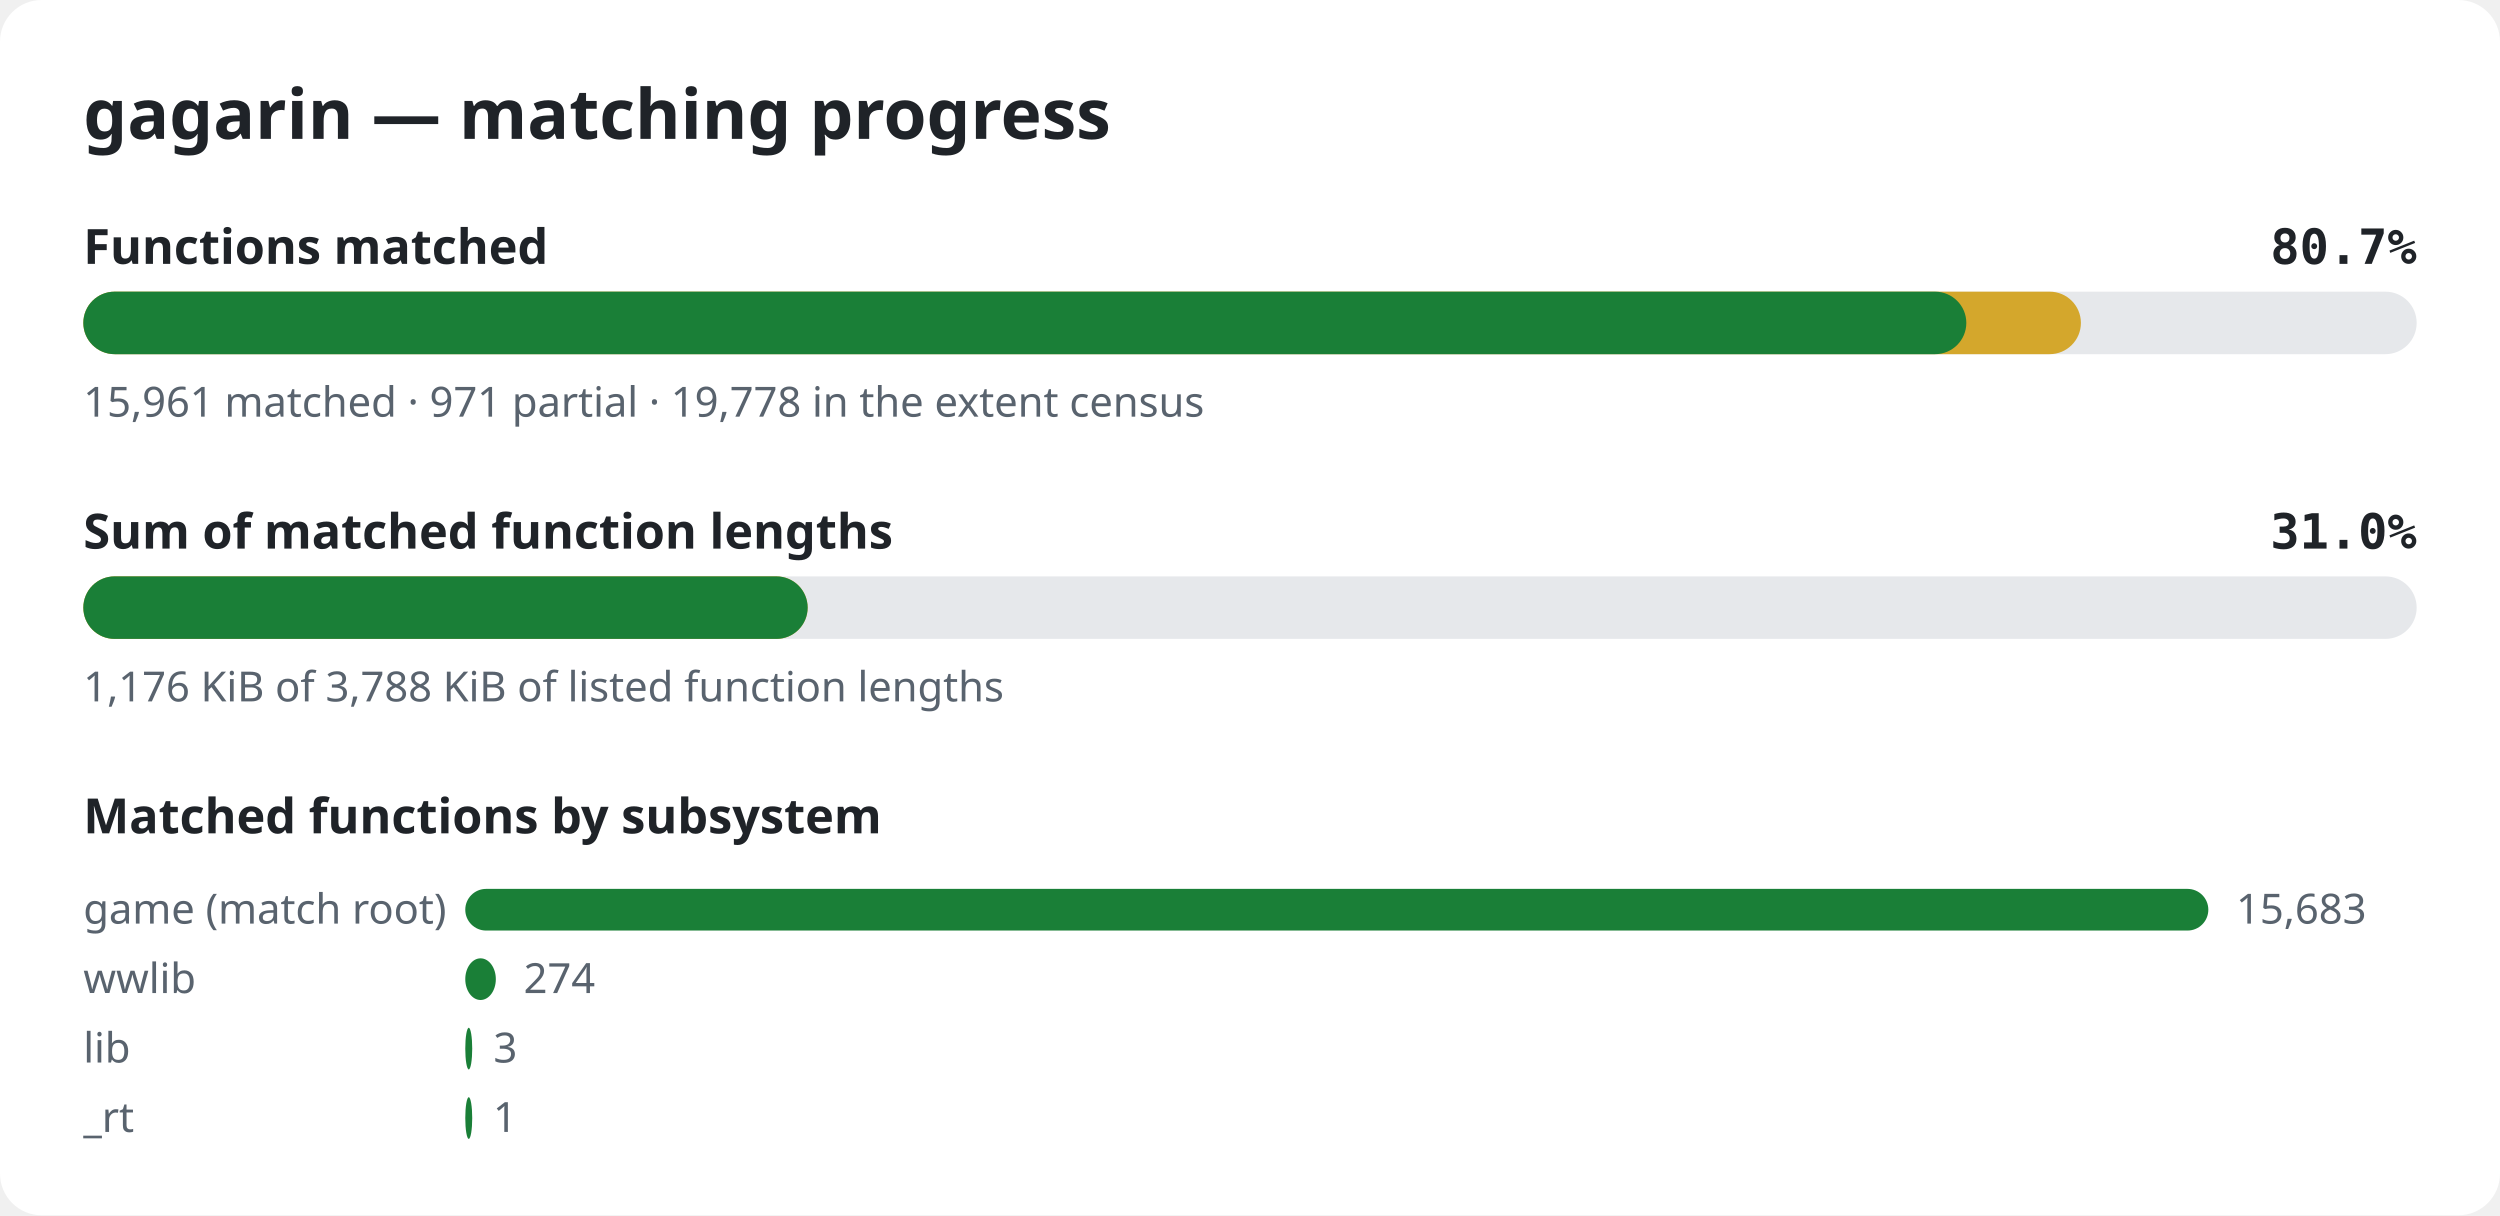
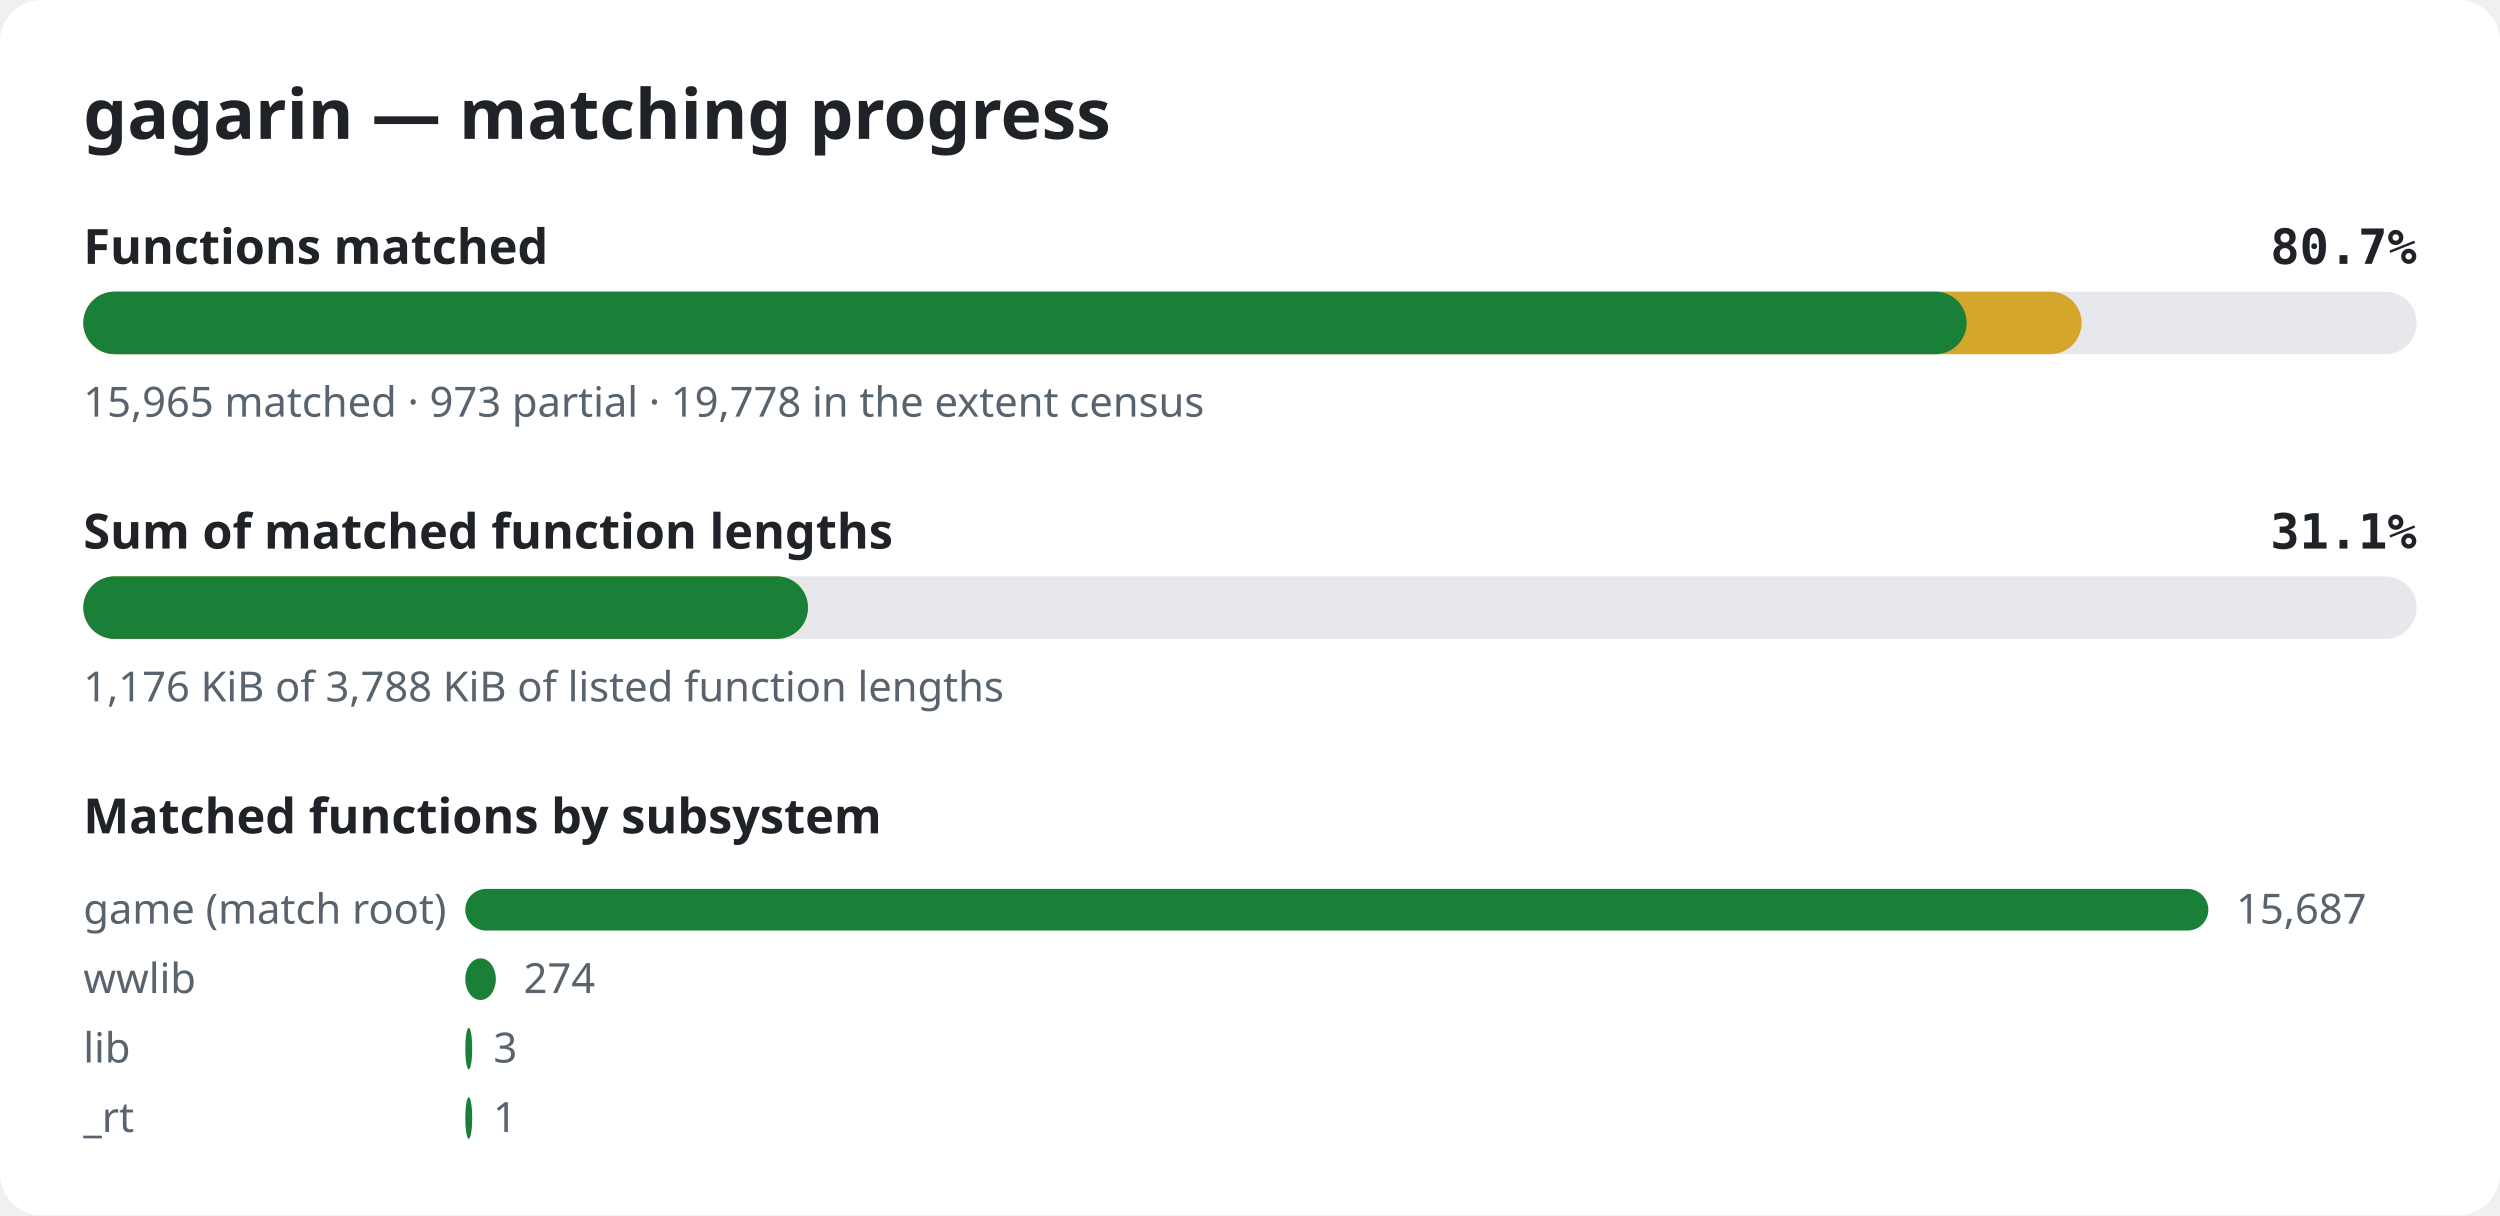
<svg xmlns="http://www.w3.org/2000/svg" width="720" height="350" viewBox="0 0 720 350" role="img" aria-label="gagarin matching progress">
  <style>.bg{fill:#ffffff}.title{font:600 20px sans-serif;fill:#1f2328}.label{font:600 14px sans-serif;fill:#1f2328}.pct{font:600 14px monospace;fill:#1f2328}.note{font:12px sans-serif;fill:#59636e}.track{fill:#e6e8eb}.done{fill:#1a7f37}.partial{fill:#d4a72c}@media (prefers-color-scheme: dark){.bg{fill:#0d1117}.title,.label,.pct{fill:#e6edf3}.note{fill:#9198a1}.track{fill:#262c36}.done{fill:#3fb950}.partial{fill:#d29922}}</style>
  <rect width="720" height="350" rx="12" class="bg" />
  <text x="24" y="40" class="title">gagarin — matching progress</text>
  <text x="24" y="76" class="label">Functions matched</text>
  <text x="696" y="76" class="pct" text-anchor="end">80.7%</text>
  <rect x="24" y="84" width="672" height="18" rx="9" class="track" />
-   <rect x="24" y="84" width="575.3" height="18" rx="9" class="partial" />
-   <rect x="24" y="84" width="542.3" height="18" rx="9" class="done" />
-   <text x="24" y="120" class="note">15,961 matched · 971 partial · 19,778 in the extent census</text>
+   <rect x="24" y="84" width="575.5" height="18" rx="9" class="partial" />
+   <rect x="24" y="84" width="542.4" height="18" rx="9" class="done" />
+   <text x="24" y="120" class="note">15,965 matched · 973 partial · 19,778 in the extent census</text>
  <text x="24" y="158" class="label">Sum of matched function lengths</text>
-   <text x="696" y="158" class="pct" text-anchor="end">31.0%</text>
+   <text x="696" y="158" class="pct" text-anchor="end">31.1%</text>
  <rect x="24" y="166" width="672" height="18" rx="9" class="track" />
-   <rect x="24" y="166" width="208.6" height="18" rx="9" class="partial" />
-   <rect x="24" y="166" width="208.6" height="18" rx="9" class="done" />
+   <rect x="24" y="166" width="208.7" height="18" rx="9" class="partial" />
+   <rect x="24" y="166" width="208.7" height="18" rx="9" class="done" />
  <text x="24" y="202" class="note">1,176 KiB of 3,788 KiB of listed function lengths</text>
  <text x="24" y="240" class="label">Matched functions by subsystem</text>
  <text x="24" y="266" class="note">game (match root)</text>
  <rect x="134" y="256" width="502.0" height="12" rx="6" class="done" />
-   <text x="644.0" y="266" class="note">15,683</text>
+   <text x="644.0" y="266" class="note">15,687</text>
  <text x="24" y="286" class="note">wwlib</text>
  <rect x="134" y="276" width="8.8" height="12" rx="6" class="done" />
  <text x="150.8" y="286" class="note">274</text>
  <text x="24" y="306" class="note">lib</text>
  <rect x="134" y="296" width="2.0" height="12" rx="6" class="done" />
  <text x="142.1" y="306" class="note">3</text>
  <text x="24" y="326" class="note">_rt</text>
  <rect x="134" y="316" width="2.0" height="12" rx="6" class="done" />
  <text x="142.0" y="326" class="note">1</text>
</svg>
